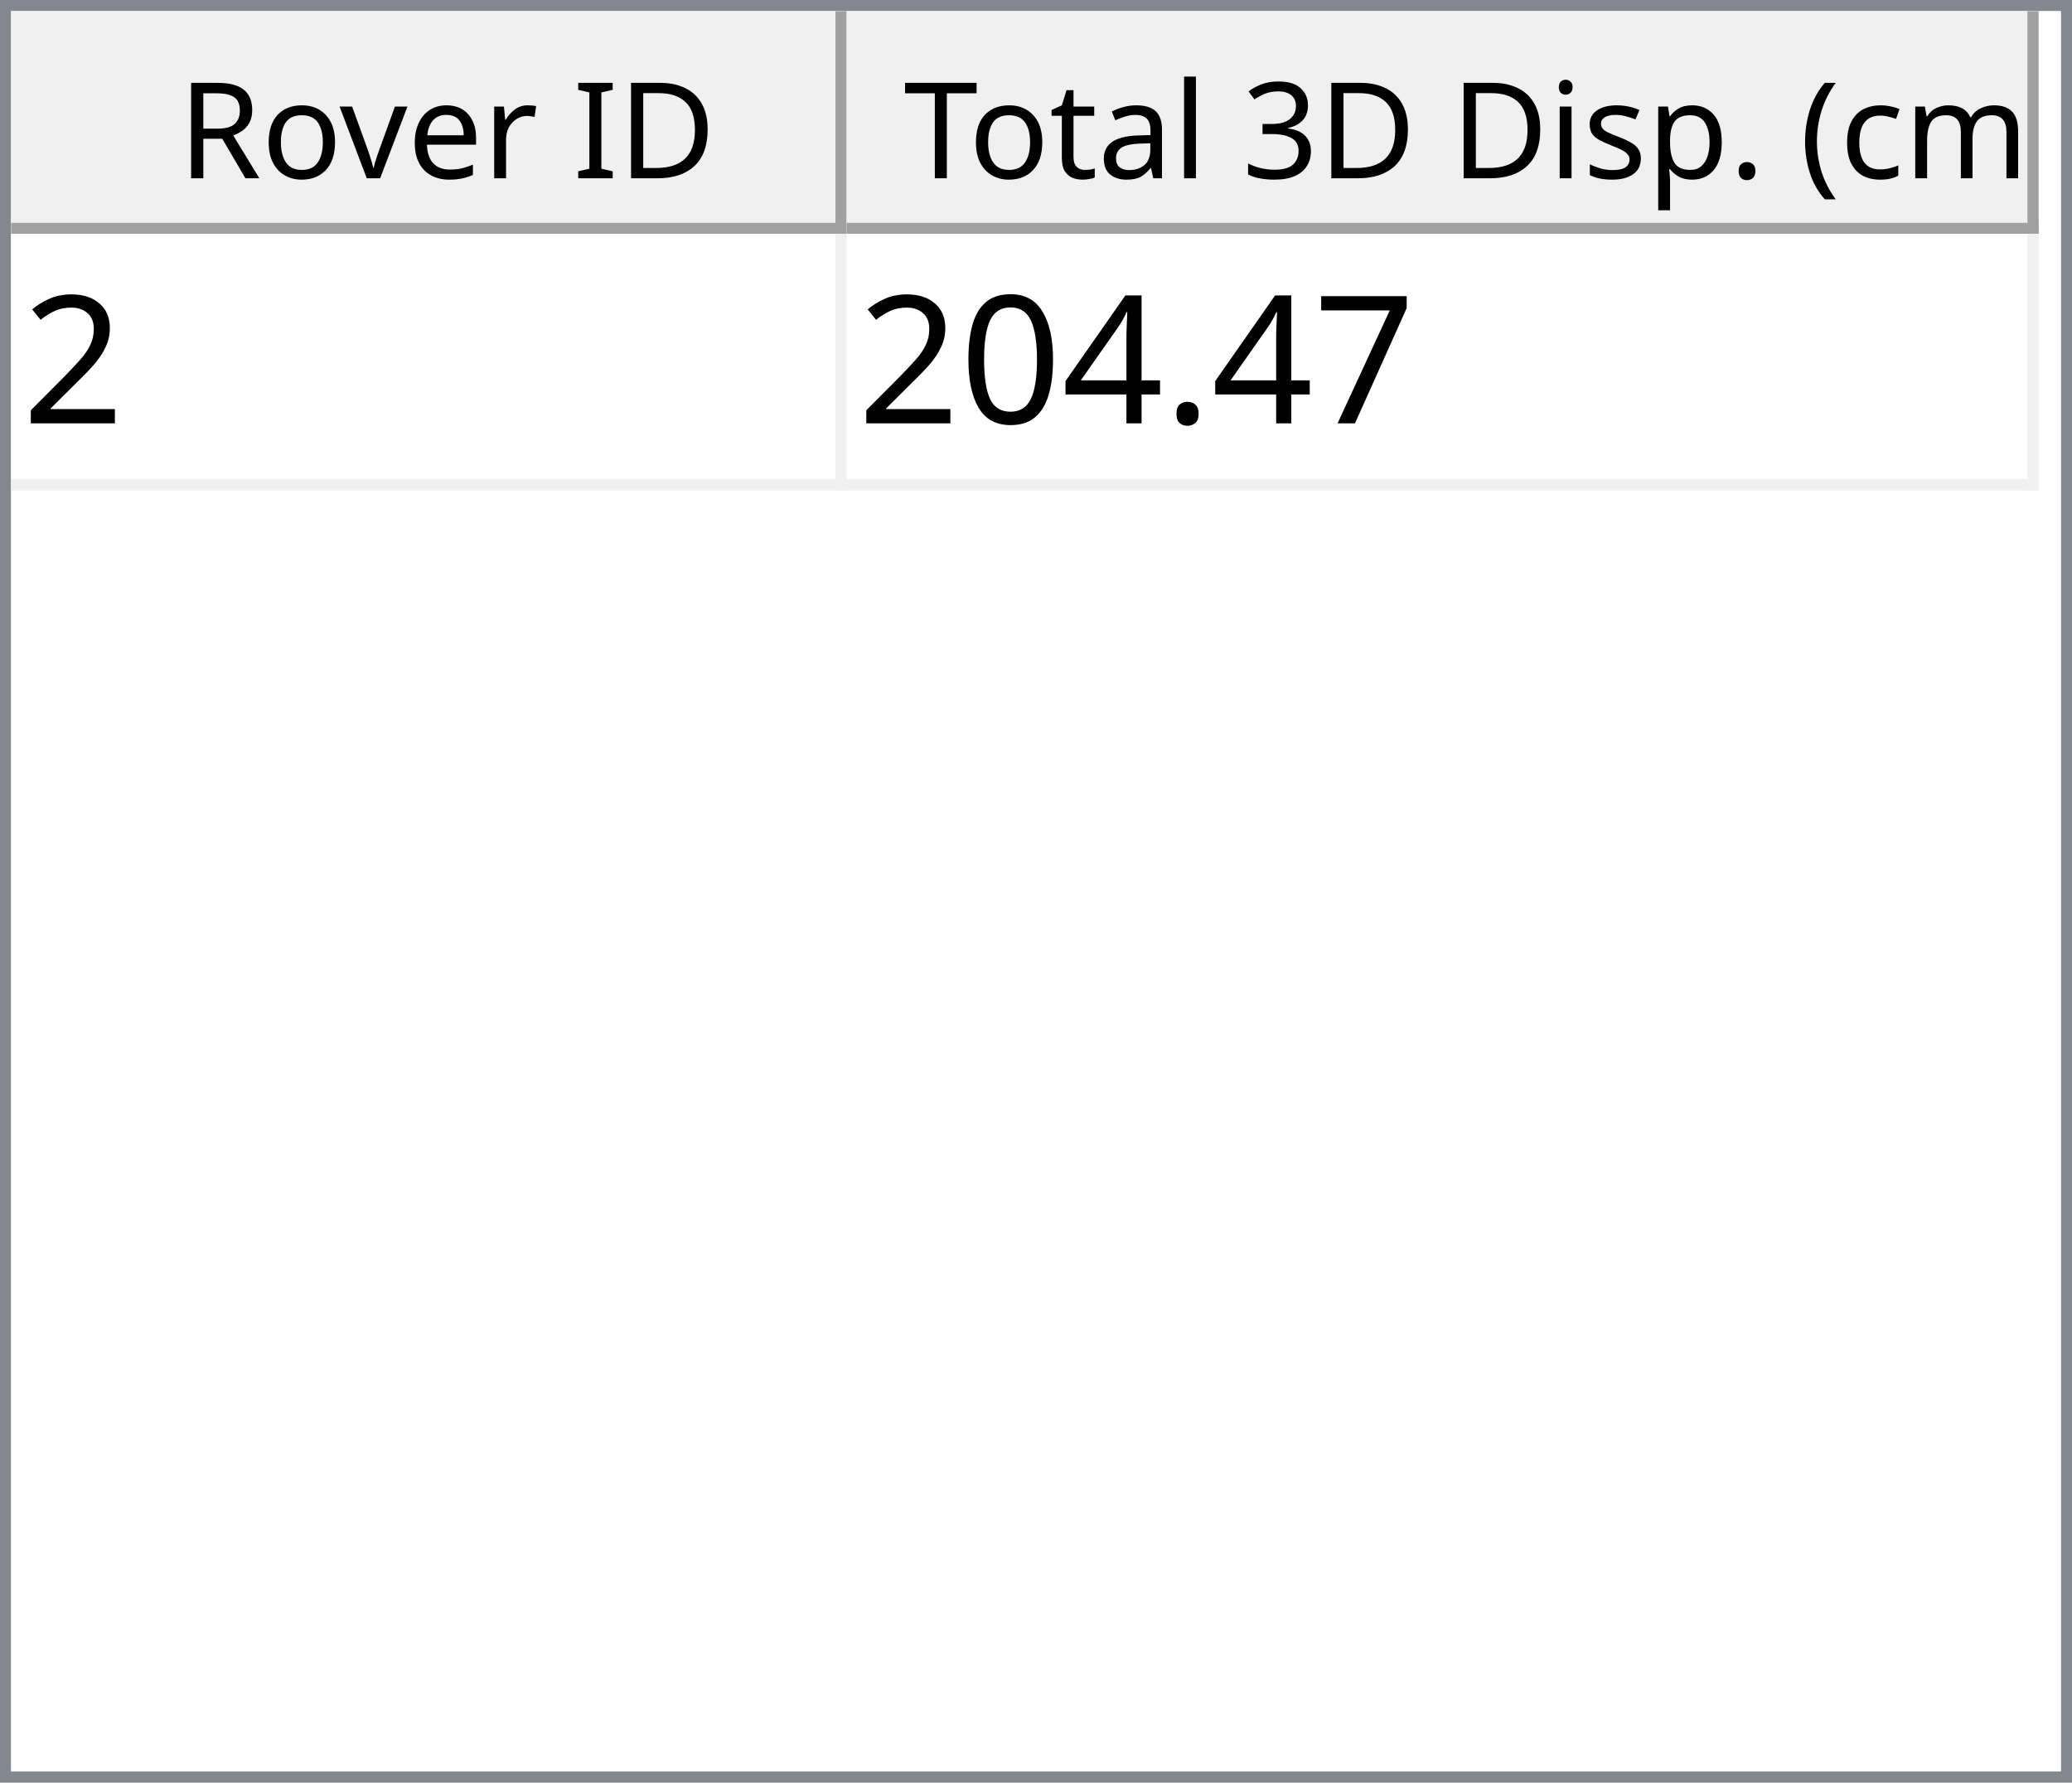
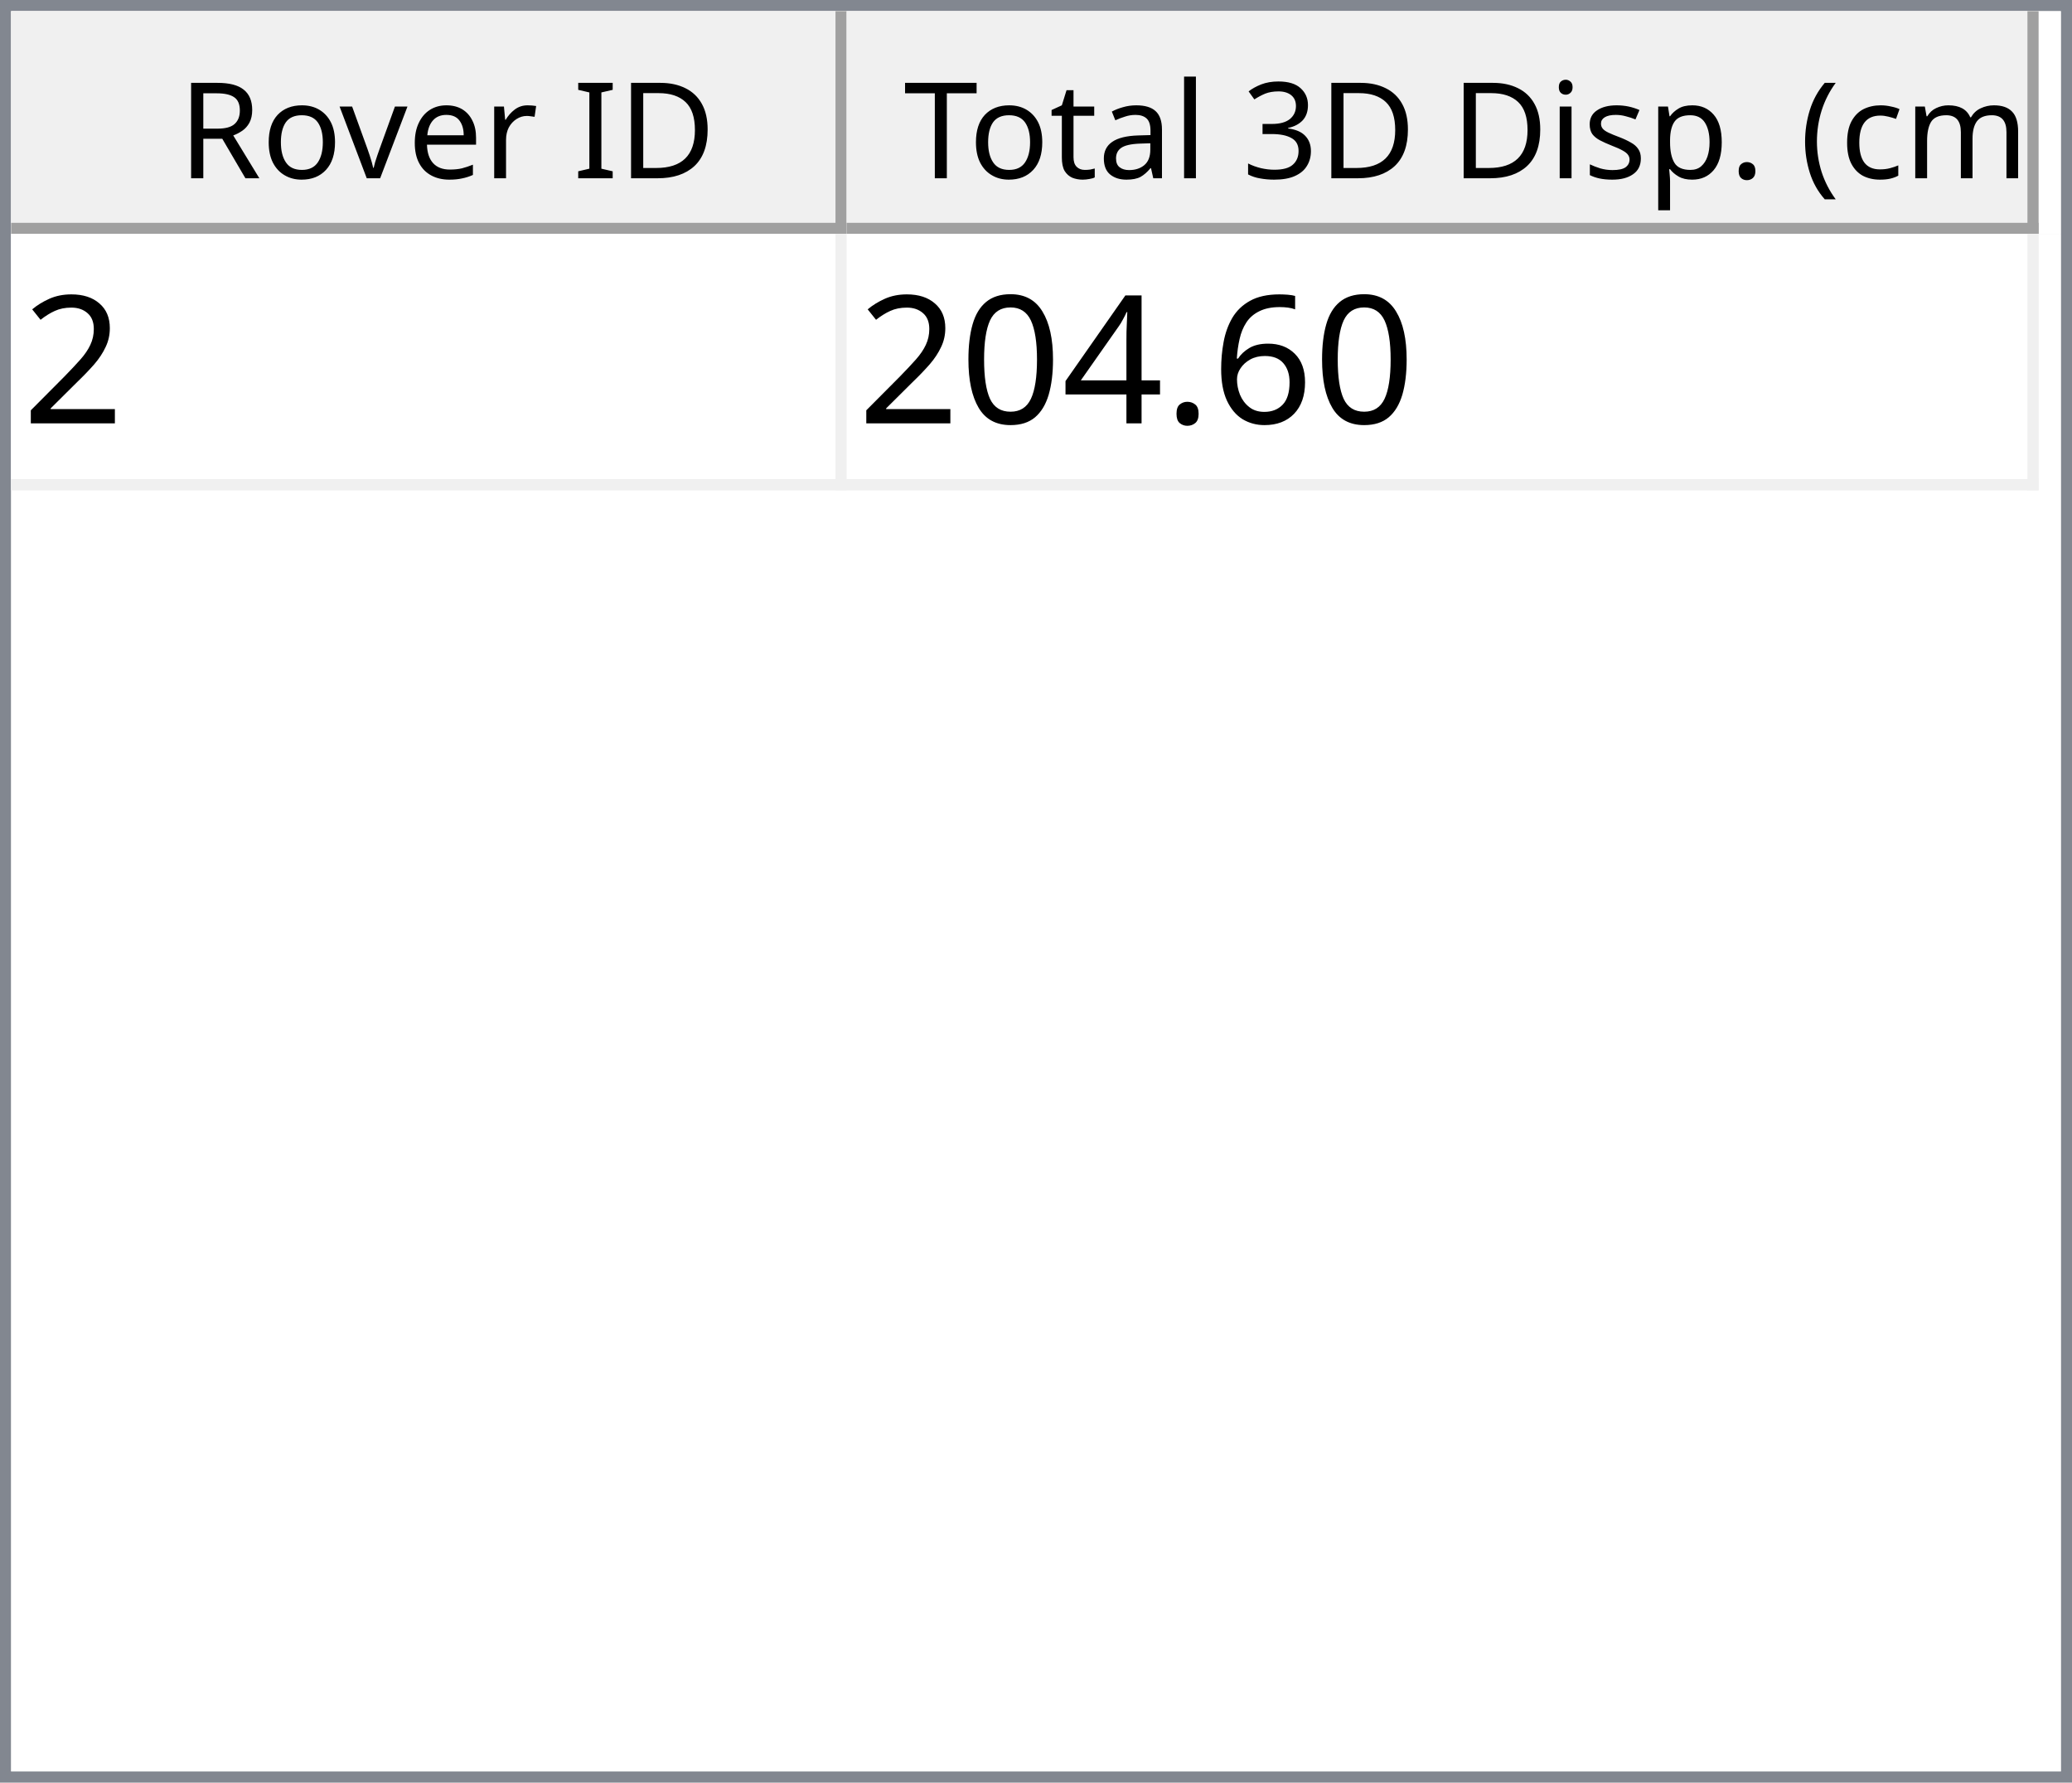
<svg xmlns="http://www.w3.org/2000/svg" style="fill-opacity:1; color-rendering:auto; color-interpolation:auto; text-rendering:auto; stroke:black; stroke-linecap:square; stroke-miterlimit:10; shape-rendering:auto; stroke-opacity:1; fill:black; stroke-dasharray:none; font-weight:normal; stroke-width:1; font-family:'Dialog'; font-style:normal; stroke-linejoin:miter; font-size:12px; stroke-dashoffset:0; image-rendering:auto;" width="186" height="160">
  <defs id="genericDefs" />
  <g>
    <defs id="defs1">
      <clipPath clipPathUnits="userSpaceOnUse" id="clipPath1">
        <path d="M0 0 L186 0 L186 160 L0 160 L0 0 Z" />
      </clipPath>
      <clipPath clipPathUnits="userSpaceOnUse" id="clipPath2">
        <path d="M0 0 L0 160 L186 160 L186 0 Z" />
      </clipPath>
      <clipPath clipPathUnits="userSpaceOnUse" id="clipPath3">
        <path d="M0 0 L0 20 L184 20 L184 0 Z" />
      </clipPath>
      <clipPath clipPathUnits="userSpaceOnUse" id="clipPath4">
        <path d="M0 0 L0 20 L75 20 L75 0 Z" />
      </clipPath>
      <clipPath clipPathUnits="userSpaceOnUse" id="clipPath5">
        <path d="M1 1 L1 19 L74 19 L74 1 Z" />
      </clipPath>
      <clipPath clipPathUnits="userSpaceOnUse" id="clipPath6">
        <path d="M0 0 L0 18 L73 18 L73 0 Z" />
      </clipPath>
      <clipPath clipPathUnits="userSpaceOnUse" id="clipPath7">
        <path d="M-0.5 -0.5 L-0.5 19.5 L74.5 19.5 L74.5 -0.5 Z" />
      </clipPath>
      <clipPath clipPathUnits="userSpaceOnUse" id="clipPath8">
        <path d="M0 0 L0 20 L107 20 L107 0 Z" />
      </clipPath>
      <clipPath clipPathUnits="userSpaceOnUse" id="clipPath9">
        <path d="M1 1 L1 19 L106 19 L106 1 Z" />
      </clipPath>
      <clipPath clipPathUnits="userSpaceOnUse" id="clipPath10">
        <path d="M0 0 L0 18 L105 18 L105 0 Z" />
      </clipPath>
      <clipPath clipPathUnits="userSpaceOnUse" id="clipPath11">
        <path d="M-0.5 -0.5 L-0.5 19.5 L106.5 19.5 L106.5 -0.5 Z" />
      </clipPath>
      <clipPath clipPathUnits="userSpaceOnUse" id="clipPath12">
        <path d="M0 0 L0 138 L184 138 L184 0 Z" />
      </clipPath>
      <clipPath clipPathUnits="userSpaceOnUse" id="clipPath13">
        <path d="M0 0 L0 23 L182 23 L182 0 Z" />
      </clipPath>
      <clipPath clipPathUnits="userSpaceOnUse" id="clipPath14">
        <path d="M-0.5 -0.5 L-0.5 22.5 L181.5 22.5 L181.5 -0.5 Z" />
      </clipPath>
      <clipPath clipPathUnits="userSpaceOnUse" id="clipPath15">
        <path d="M0 0 L0 22 L74 22 L74 0 Z" />
      </clipPath>
      <clipPath clipPathUnits="userSpaceOnUse" id="clipPath16">
        <path d="M0 0 L0 22 L106 22 L106 0 Z" />
      </clipPath>
      <font horiz-adv-x="64.551" id="font1">
        <font-face ascent="107.91" descent="25.098" units-per-em="100" style="font-style:normal; font-family:Segoe UI; font-weight:normal;" />
        <missing-glyph horiz-adv-x="64.551" d="M8.109 0 L8.109 68.266 L56.453 68.266 L56.453 0 L8.109 0 ZM15.328 7.234 L49.219 7.234 L49.219 61.031 L15.328 61.031 L15.328 7.234 Z" />
        <glyph unicode="D" horiz-adv-x="70.117" d="M9.188 0 L9.188 70.016 L28.516 70.016 Q65.531 70.016 65.531 35.891 Q65.531 19.672 55.25 9.836 Q44.969 0 27.734 0 L9.188 0 ZM17.391 62.594 L17.391 7.422 L27.828 7.422 Q41.609 7.422 49.273 14.797 Q56.938 22.172 56.938 35.688 Q56.938 62.594 28.328 62.594 L17.391 62.594 Z" />
        <glyph unicode="I" horiz-adv-x="26.611" d="M17.391 0 L9.188 0 L9.188 70.016 L17.391 70.016 L17.391 0 Z" />
        <glyph unicode=" " horiz-adv-x="27.393" d="" />
        <glyph unicode="r" horiz-adv-x="34.766" d="M34.188 41.891 Q32.078 43.5 28.125 43.5 Q23 43.5 19.555 38.672 Q16.109 33.844 16.109 25.484 L16.109 0 L8.109 0 L8.109 50 L16.109 50 L16.109 39.703 L16.312 39.703 Q18.016 44.969 21.531 47.922 Q25.047 50.875 29.391 50.875 Q32.516 50.875 34.188 50.203 L34.188 41.891 Z" />
        <glyph unicode="e" horiz-adv-x="52.295" d="M48.297 23 L12.984 23 Q13.188 14.656 17.484 10.109 Q21.781 5.562 29.297 5.562 Q37.75 5.562 44.828 11.141 L44.828 3.609 Q38.234 -1.172 27.391 -1.172 Q16.797 -1.172 10.742 5.641 Q4.688 12.453 4.688 24.812 Q4.688 36.469 11.305 43.82 Q17.922 51.172 27.734 51.172 Q37.547 51.172 42.922 44.828 Q48.297 38.484 48.297 27.203 L48.297 23 ZM40.094 29.781 Q40.047 36.719 36.75 40.578 Q33.453 44.438 27.594 44.438 Q21.922 44.438 17.969 40.383 Q14.016 36.328 13.094 29.781 L40.094 29.781 Z" />
        <glyph unicode="v" horiz-adv-x="47.9" d="M47.406 50 L27.484 0 L19.625 0 L0.688 50 L9.469 50 L22.172 13.672 Q23.578 9.672 23.922 6.688 L24.125 6.688 Q24.609 10.453 25.688 13.484 L38.969 50 L47.406 50 Z" />
        <glyph unicode="o" horiz-adv-x="58.594" d="M29 -1.172 Q17.922 -1.172 11.305 5.836 Q4.688 12.844 4.688 24.422 Q4.688 37.016 11.57 44.094 Q18.453 51.172 30.172 51.172 Q41.359 51.172 47.633 44.289 Q53.906 37.406 53.906 25.203 Q53.906 13.234 47.141 6.031 Q40.375 -1.172 29 -1.172 ZM29.594 44.438 Q21.875 44.438 17.383 39.188 Q12.891 33.938 12.891 24.703 Q12.891 15.828 17.43 10.695 Q21.969 5.562 29.594 5.562 Q37.359 5.562 41.531 10.594 Q45.703 15.625 45.703 24.906 Q45.703 34.281 41.531 39.359 Q37.359 44.438 29.594 44.438 Z" />
        <glyph unicode="R" horiz-adv-x="59.814" d="M59.375 0 L49.609 0 L37.891 19.625 Q36.281 22.359 34.766 24.289 Q33.25 26.219 31.664 27.438 Q30.078 28.656 28.25 29.219 Q26.422 29.781 24.125 29.781 L17.391 29.781 L17.391 0 L9.188 0 L9.188 70.016 L30.078 70.016 Q34.672 70.016 38.555 68.867 Q42.438 67.719 45.289 65.375 Q48.141 63.031 49.758 59.547 Q51.375 56.062 51.375 51.375 Q51.375 47.703 50.273 44.656 Q49.172 41.609 47.148 39.211 Q45.125 36.812 42.266 35.133 Q39.406 33.453 35.844 32.516 L35.844 32.328 Q37.594 31.547 38.891 30.547 Q40.188 29.547 41.359 28.18 Q42.531 26.812 43.68 25.078 Q44.828 23.344 46.234 21.047 L59.375 0 ZM17.391 62.594 L17.391 37.203 L28.516 37.203 Q31.594 37.203 34.203 38.133 Q36.812 39.062 38.719 40.797 Q40.625 42.531 41.703 45.047 Q42.781 47.562 42.781 50.688 Q42.781 56.297 39.141 59.445 Q35.5 62.594 28.609 62.594 L17.391 62.594 Z" />
        <glyph unicode=")" horiz-adv-x="30.176" d="M8.297 -15.922 L1.172 -15.922 Q16.406 2.344 16.406 26.812 Q16.406 51.469 1.078 70.016 L8.297 70.016 Q23.531 52.156 23.531 26.703 Q23.531 1.375 8.297 -15.922 Z" />
        <glyph unicode="m" horiz-adv-x="86.133" d="M79.109 0 L71.094 0 L71.094 28.719 Q71.094 37.016 68.531 40.727 Q65.969 44.438 59.906 44.438 Q54.781 44.438 51.195 39.75 Q47.609 35.062 47.609 28.516 L47.609 0 L39.594 0 L39.594 29.688 Q39.594 44.438 28.219 44.438 Q22.953 44.438 19.531 40.016 Q16.109 35.594 16.109 28.516 L16.109 0 L8.109 0 L8.109 50 L16.109 50 L16.109 42.094 L16.312 42.094 Q21.625 51.172 31.844 51.172 Q36.969 51.172 40.773 48.312 Q44.578 45.453 46 40.828 Q51.562 51.172 62.594 51.172 Q79.109 51.172 79.109 30.812 L79.109 0 Z" />
        <glyph unicode="c" horiz-adv-x="46.191" d="M42.188 2.297 Q36.422 -1.172 28.516 -1.172 Q17.828 -1.172 11.258 5.789 Q4.688 12.75 4.688 23.828 Q4.688 36.188 11.766 43.68 Q18.844 51.172 30.672 51.172 Q37.25 51.172 42.281 48.734 L42.281 40.531 Q36.719 44.438 30.375 44.438 Q22.703 44.438 17.797 38.945 Q12.891 33.453 12.891 24.516 Q12.891 15.719 17.508 10.641 Q22.125 5.562 29.891 5.562 Q36.422 5.562 42.188 9.906 L42.188 2.297 Z" />
        <glyph unicode="(" horiz-adv-x="30.176" d="M29.109 -15.922 L21.969 -15.922 Q6.844 1.375 6.844 26.703 Q6.844 52.156 21.969 70.016 L29.203 70.016 Q13.875 51.469 13.875 26.812 Q13.875 2.344 29.109 -15.922 Z" />
        <glyph unicode="." horiz-adv-x="21.68" d="M10.891 -1.078 Q8.641 -1.078 7.055 0.539 Q5.469 2.156 5.469 4.391 Q5.469 6.641 7.055 8.273 Q8.641 9.906 10.891 9.906 Q13.188 9.906 14.797 8.273 Q16.406 6.641 16.406 4.391 Q16.406 2.156 14.797 0.539 Q13.188 -1.078 10.891 -1.078 Z" />
        <glyph unicode="p" horiz-adv-x="58.789" d="M16.312 7.234 L16.109 7.234 L16.109 -23 L8.109 -23 L8.109 50 L16.109 50 L16.109 41.219 L16.312 41.219 Q22.219 51.172 33.594 51.172 Q43.266 51.172 48.688 44.461 Q54.109 37.75 54.109 26.469 Q54.109 13.922 48 6.375 Q41.891 -1.172 31.297 -1.172 Q21.578 -1.172 16.312 7.234 ZM16.109 27.391 L16.109 20.406 Q16.109 14.203 20.141 9.883 Q24.172 5.562 30.375 5.562 Q37.641 5.562 41.773 11.133 Q45.906 16.703 45.906 26.609 Q45.906 34.969 42.047 39.703 Q38.188 44.438 31.594 44.438 Q24.609 44.438 20.359 39.578 Q16.109 34.719 16.109 27.391 Z" />
        <glyph unicode="s" horiz-adv-x="42.432" d="M5.078 1.812 L5.078 10.406 Q11.625 5.562 19.484 5.562 Q30.031 5.562 30.031 12.594 Q30.031 14.594 29.125 15.992 Q28.219 17.391 26.68 18.461 Q25.141 19.531 23.07 20.383 Q21 21.234 18.609 22.172 Q15.281 23.484 12.766 24.828 Q10.25 26.172 8.57 27.859 Q6.891 29.547 6.031 31.695 Q5.172 33.844 5.172 36.719 Q5.172 40.234 6.789 42.945 Q8.406 45.656 11.086 47.484 Q13.766 49.312 17.211 50.242 Q20.656 51.172 24.312 51.172 Q30.812 51.172 35.938 48.922 L35.938 40.828 Q30.422 44.438 23.25 44.438 Q21 44.438 19.195 43.922 Q17.391 43.406 16.094 42.477 Q14.797 41.547 14.086 40.258 Q13.375 38.969 13.375 37.406 Q13.375 35.453 14.086 34.133 Q14.797 32.812 16.164 31.789 Q17.531 30.766 19.484 29.938 Q21.438 29.109 23.922 28.125 Q27.25 26.859 29.883 25.516 Q32.516 24.172 34.375 22.484 Q36.234 20.797 37.234 18.602 Q38.234 16.406 38.234 13.375 Q38.234 9.672 36.602 6.938 Q34.969 4.203 32.234 2.398 Q29.5 0.594 25.93 -0.289 Q22.359 -1.172 18.453 -1.172 Q10.75 -1.172 5.078 1.812 Z" />
        <glyph unicode="i" horiz-adv-x="24.219" d="M12.203 62.703 Q10.062 62.703 8.547 64.164 Q7.031 65.625 7.031 67.875 Q7.031 70.125 8.547 71.609 Q10.062 73.094 12.203 73.094 Q14.406 73.094 15.945 71.609 Q17.484 70.125 17.484 67.875 Q17.484 65.719 15.945 64.211 Q14.406 62.703 12.203 62.703 ZM16.109 0 L8.109 0 L8.109 50 L16.109 50 L16.109 0 Z" />
        <glyph unicode="3" horiz-adv-x="53.906" d="M46.531 19.828 Q46.531 15.094 44.75 11.211 Q42.969 7.328 39.719 4.57 Q36.469 1.812 31.93 0.297 Q27.391 -1.219 21.922 -1.219 Q11.922 -1.219 6 2.594 L6 11.188 Q13.094 5.609 22.219 5.609 Q25.875 5.609 28.828 6.539 Q31.781 7.469 33.906 9.227 Q36.031 10.984 37.18 13.477 Q38.328 15.969 38.328 19.094 Q38.328 32.812 18.797 32.812 L12.984 32.812 L12.984 39.594 L18.5 39.594 Q35.797 39.594 35.797 52.484 Q35.797 64.406 22.609 64.406 Q15.188 64.406 8.688 59.422 L8.688 67.188 Q15.375 71.188 24.609 71.188 Q29 71.188 32.57 69.969 Q36.141 68.75 38.68 66.555 Q41.219 64.359 42.609 61.281 Q44 58.203 44 54.5 Q44 40.672 30.031 36.719 L30.031 36.531 Q33.594 36.141 36.625 34.797 Q39.656 33.453 41.852 31.305 Q44.047 29.156 45.289 26.25 Q46.531 23.344 46.531 19.828 Z" />
        <glyph unicode="l" horiz-adv-x="24.219" d="M16.109 0 L8.109 0 L8.109 74.031 L16.109 74.031 L16.109 0 Z" />
        <glyph unicode="a" horiz-adv-x="50.879" d="M43.891 0 L35.891 0 L35.891 7.812 L35.688 7.812 Q30.469 -1.172 20.312 -1.172 Q12.844 -1.172 8.617 2.781 Q4.391 6.734 4.391 13.281 Q4.391 27.297 20.906 29.594 L35.891 31.688 Q35.891 44.438 25.594 44.438 Q16.547 44.438 9.281 38.281 L9.281 46.484 Q16.656 51.172 26.266 51.172 Q43.891 51.172 43.891 32.516 L43.891 0 ZM35.891 25.297 L23.828 23.641 Q18.266 22.859 15.43 20.875 Q12.594 18.891 12.594 13.875 Q12.594 10.203 15.211 7.883 Q17.828 5.562 22.172 5.562 Q28.125 5.562 32.008 9.742 Q35.891 13.922 35.891 20.312 L35.891 25.297 Z" />
        <glyph unicode="t" horiz-adv-x="33.887" d="M31.297 0.484 Q28.469 -1.078 23.828 -1.078 Q10.688 -1.078 10.688 13.578 L10.688 43.172 L2.094 43.172 L2.094 50 L10.688 50 L10.688 62.203 L18.703 64.797 L18.703 50 L31.297 50 L31.297 43.172 L18.703 43.172 L18.703 14.984 Q18.703 9.969 20.414 7.82 Q22.125 5.672 26.078 5.672 Q29.109 5.672 31.297 7.328 L31.297 0.484 Z" />
        <glyph unicode="T" horiz-adv-x="52.393" d="M50.594 62.594 L30.375 62.594 L30.375 0 L22.172 0 L22.172 62.594 L2 62.594 L2 70.016 L50.594 70.016 L50.594 62.594 Z" />
      </font>
      <font horiz-adv-x="75.0" id="font2">
        <font-face ascent="100.537" descent="21.973" units-per-em="100" style="font-style:normal; font-family:sans-serif; font-weight:normal;" />
        <missing-glyph horiz-adv-x="75.0" d="M12.5 0 L12.5 62.5 L62.5 62.5 L62.5 0 L12.5 0 ZM14.062 1.562 L60.938 1.562 L60.938 60.938 L14.062 60.938 L14.062 1.562 Z" />
        <glyph unicode="2" horiz-adv-x="55.615" d="M50.344 8.453 L50.344 0 L3.031 0 Q2.938 3.172 4.047 6.109 Q5.859 10.938 9.836 15.625 Q13.812 20.312 21.344 26.469 Q33.016 36.031 37.117 41.625 Q41.219 47.219 41.219 52.203 Q41.219 57.422 37.477 61.008 Q33.734 64.594 27.734 64.594 Q21.391 64.594 17.578 60.789 Q13.766 56.984 13.719 50.25 L4.688 51.172 Q5.609 61.281 11.664 66.578 Q17.719 71.875 27.938 71.875 Q38.234 71.875 44.242 66.164 Q50.25 60.453 50.25 52 Q50.25 47.703 48.492 43.555 Q46.734 39.406 42.656 34.812 Q38.578 30.219 29.109 22.219 Q21.188 15.578 18.945 13.211 Q16.703 10.844 15.234 8.453 L50.344 8.453 Z" />
-         <glyph unicode="7" horiz-adv-x="55.615" d="M4.734 62.203 L4.734 70.656 L51.078 70.656 L51.078 63.812 Q44.234 56.547 37.523 44.484 Q30.812 32.422 27.156 19.672 Q24.516 10.688 23.781 0 L14.75 0 Q14.891 8.453 18.062 20.414 Q21.234 32.375 27.172 43.484 Q33.109 54.594 39.797 62.203 L4.734 62.203 Z" />
+         <glyph unicode="6" horiz-adv-x="55.615" d="M49.75 54.047 L41.016 53.375 Q39.844 58.547 37.703 60.891 Q34.125 64.656 28.906 64.656 Q24.703 64.656 21.531 62.312 Q17.391 59.281 14.992 53.469 Q12.594 47.656 12.5 36.922 Q15.672 41.75 20.266 44.094 Q24.859 46.438 29.891 46.438 Q38.672 46.438 44.852 39.969 Q51.031 33.5 51.031 23.25 Q51.031 16.5 48.125 10.719 Q45.219 4.938 40.141 1.859 Q35.062 -1.219 28.609 -1.219 Q17.625 -1.219 10.695 6.859 Q3.766 14.938 3.766 33.5 Q3.766 54.25 11.422 63.672 Q18.109 71.875 29.438 71.875 Q37.891 71.875 43.289 67.141 Q48.688 62.406 49.75 54.047 ZM13.875 23.188 Q13.875 18.656 15.797 14.508 Q17.719 10.359 21.188 8.18 Q24.656 6 28.469 6 Q34.031 6 38.039 10.492 Q42.047 14.984 42.047 22.703 Q42.047 30.125 38.086 34.398 Q34.125 38.672 28.125 38.672 Q22.172 38.672 18.023 34.398 Q13.875 30.125 13.875 23.188 Z" />
        <glyph unicode="." horiz-adv-x="27.783" d="M9.078 0 L9.078 10.016 L19.094 10.016 L19.094 0 L9.078 0 Z" />
        <glyph unicode="4" horiz-adv-x="55.615" d="M32.328 0 L32.328 17.141 L1.266 17.141 L1.266 25.203 L33.938 71.578 L41.109 71.578 L41.109 25.203 L50.781 25.203 L50.781 17.141 L41.109 17.141 L41.109 0 L32.328 0 ZM32.328 25.203 L32.328 57.469 L9.906 25.203 L32.328 25.203 Z" />
        <glyph unicode="0" horiz-adv-x="55.615" d="M4.156 35.297 Q4.156 48 6.766 55.742 Q9.375 63.484 14.523 67.68 Q19.672 71.875 27.484 71.875 Q33.25 71.875 37.594 69.555 Q41.938 67.234 44.773 62.867 Q47.609 58.5 49.219 52.227 Q50.828 45.953 50.828 35.297 Q50.828 22.703 48.242 14.969 Q45.656 7.234 40.508 3.008 Q35.359 -1.219 27.484 -1.219 Q17.141 -1.219 11.234 6.203 Q4.156 15.141 4.156 35.297 ZM13.188 35.297 Q13.188 17.672 17.312 11.836 Q21.438 6 27.484 6 Q33.547 6 37.672 11.859 Q41.797 17.719 41.797 35.297 Q41.797 52.984 37.672 58.789 Q33.547 64.594 27.391 64.594 Q21.344 64.594 17.719 59.469 Q13.188 52.938 13.188 35.297 Z" />
      </font>
    </defs>
    <g style="fill:white; stroke:white;">
      <rect x="0" y="0" width="186" style="clip-path:url(#clipPath1); stroke:none;" height="160" />
    </g>
    <g style="fill:white; text-rendering:optimizeSpeed; color-rendering:optimizeSpeed; image-rendering:optimizeSpeed; shape-rendering:crispEdges; stroke:white; color-interpolation:sRGB;">
      <rect x="0" width="186" height="160" y="0" style="stroke:none;" />
      <path style="stroke:none;" d="M0 160 L186 160 L186 0 L0 0 Z" />
    </g>
    <g style="fill:rgb(240,240,240); font-family:'Segoe UI'; stroke:rgb(240,240,240);">
      <rect x="0" y="0" width="186" style="clip-path:url(#clipPath2); stroke:none;" height="160" />
    </g>
    <g style="fill:rgb(130,135,144); font-family:'Segoe UI'; stroke:rgb(130,135,144);">
      <path d="M0 0 L186 0 L186 160 L0 160 L0 0 ZM1 1 L185 1 L185 159 L1 159 L1 1 Z" style="fill-rule:evenodd; clip-path:url(#clipPath2); stroke:none;" />
    </g>
    <g style="fill:white; font-family:'Segoe UI'; stroke:white;" transform="translate(1,1)">
      <rect x="0" y="0" width="184" style="clip-path:url(#clipPath3); stroke:none;" height="20" />
    </g>
    <g style="fill:rgb(240,240,240); font-family:'Segoe UI'; stroke:rgb(240,240,240);" transform="translate(1,1)">
      <rect x="0" y="0" width="75" style="clip-path:url(#clipPath4); stroke:none;" height="20" />
    </g>
    <g style="font-family:'Segoe UI';" transform="translate(2,2)">
      <text x="14" xml:space="preserve" y="14" style="clip-path:url(#clipPath6); stroke:none;">Rover ID</text>
    </g>
    <g style="fill:rgb(160,160,160); font-family:'Segoe UI'; stroke:rgb(160,160,160); stroke-linejoin:bevel;" transform="translate(1.5,1.5)">
      <line x1="74" x2="74" y1="0" style="fill:none; clip-path:url(#clipPath7);" y2="19" />
    </g>
    <g style="fill:rgb(160,160,160); font-family:'Segoe UI'; stroke:rgb(160,160,160); stroke-linejoin:bevel;" transform="matrix(1,0,0,1,1,1) translate(0.5,0.5)">
      <line x1="0" x2="74" y1="19" style="fill:none; clip-path:url(#clipPath7);" y2="19" />
    </g>
    <g style="fill:rgb(240,240,240); font-family:'Segoe UI'; stroke:rgb(240,240,240);" transform="translate(76,1)">
      <rect x="0" y="0" width="107" style="clip-path:url(#clipPath8); stroke:none;" height="20" />
    </g>
    <g style="font-family:'Segoe UI';" transform="translate(77,2)">
      <text x="1" xml:space="preserve" y="14" style="clip-path:url(#clipPath10); stroke:none;"> Total 3D Disp. (cm)</text>
    </g>
    <g style="fill:rgb(160,160,160); font-family:'Segoe UI'; stroke:rgb(160,160,160); stroke-linejoin:bevel;" transform="translate(76.5,1.5)">
      <line x1="106" x2="106" y1="0" style="fill:none; clip-path:url(#clipPath11);" y2="19" />
    </g>
    <g style="fill:rgb(160,160,160); font-family:'Segoe UI'; stroke:rgb(160,160,160); stroke-linejoin:bevel;" transform="matrix(1,0,0,1,76,1) translate(0.5,0.5)">
      <line x1="0" x2="106" y1="19" style="fill:none; clip-path:url(#clipPath11);" y2="19" />
    </g>
    <g style="fill:white; font-family:'Segoe UI'; stroke:white;" transform="translate(1,21)">
      <rect x="0" y="0" width="184" style="clip-path:url(#clipPath12); stroke:none;" height="138" />
    </g>
    <g style="fill:rgb(240,240,240); font-size:16px; font-family:sans-serif; stroke:rgb(240,240,240);" transform="translate(1,21)">
      <rect x="0" y="0" width="182" style="clip-path:url(#clipPath13); stroke:none;" height="23" />
      <line transform="translate(0.5,0.5)" x1="0" x2="181" y1="22" style="clip-path:url(#clipPath14); fill:none; stroke-linejoin:bevel;" y2="22" />
    </g>
    <g transform="matrix(1,0,0,1,1,21) translate(0.5,0.5)" style="fill:rgb(240,240,240); font-size:16px; font-family:sans-serif; stroke:rgb(240,240,240); stroke-linejoin:bevel;">
      <line x1="74" x2="74" y1="0" style="fill:none; clip-path:url(#clipPath14);" y2="22" />
    </g>
    <g transform="matrix(1,0,0,1,1,21) translate(0.5,0.5)" style="fill:rgb(240,240,240); font-size:16px; font-family:sans-serif; stroke:rgb(240,240,240); stroke-linejoin:bevel;">
      <line x1="181" x2="181" y1="0" style="fill:none; clip-path:url(#clipPath14);" y2="22" />
    </g>
    <g style="fill:white; font-size:16px; font-family:sans-serif; stroke:white;" transform="matrix(1,0,0,1,1,21)">
      <rect x="0" y="0" width="74" style="clip-path:url(#clipPath15); stroke:none;" height="22" />
      <text x="1" y="17" style="fill:black; clip-path:url(#clipPath15); stroke:none;" xml:space="preserve">2</text>
    </g>
    <g style="fill:white; font-size:16px; font-family:sans-serif; stroke:white;" transform="matrix(1,0,0,1,1,21) translate(75,0)">
      <rect x="0" y="0" width="106" style="clip-path:url(#clipPath16); stroke:none;" height="22" />
-       <text x="1" y="17" style="fill:black; clip-path:url(#clipPath16); stroke:none;" xml:space="preserve">204.47</text>
+       <text x="1" y="17" style="fill:black; clip-path:url(#clipPath16); stroke:none;" xml:space="preserve">204.60</text>
    </g>
  </g>
</svg>
